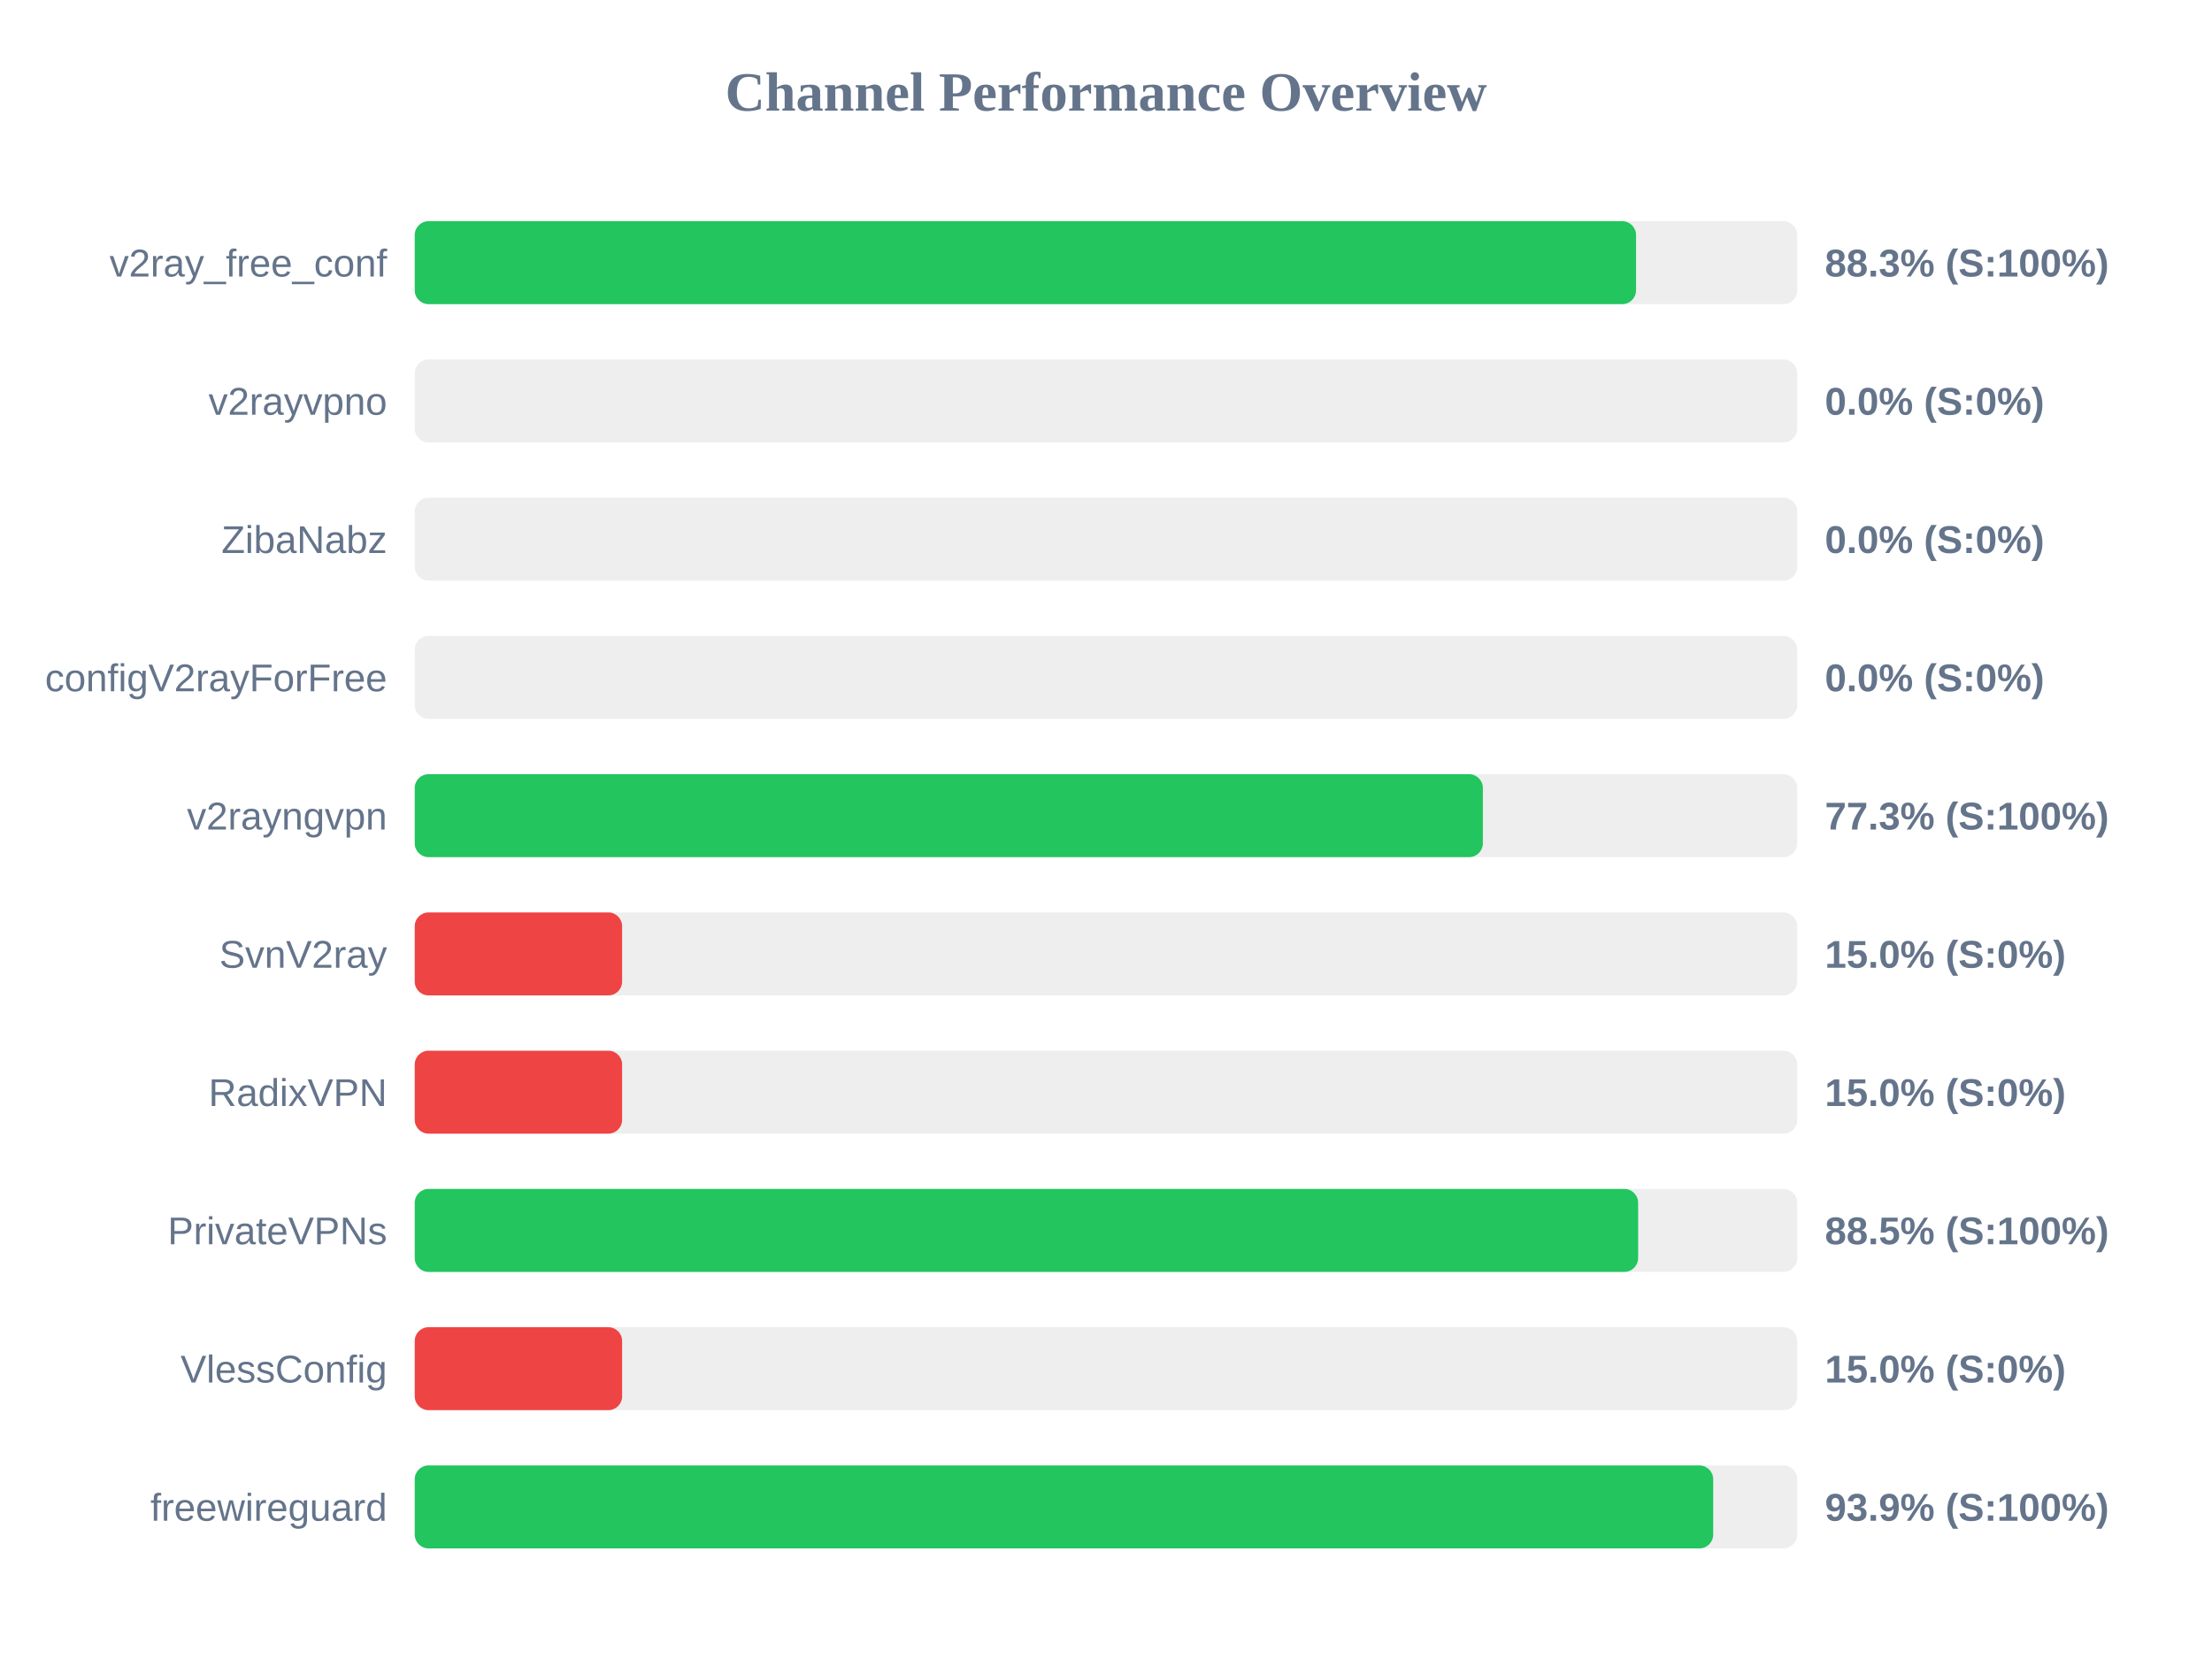
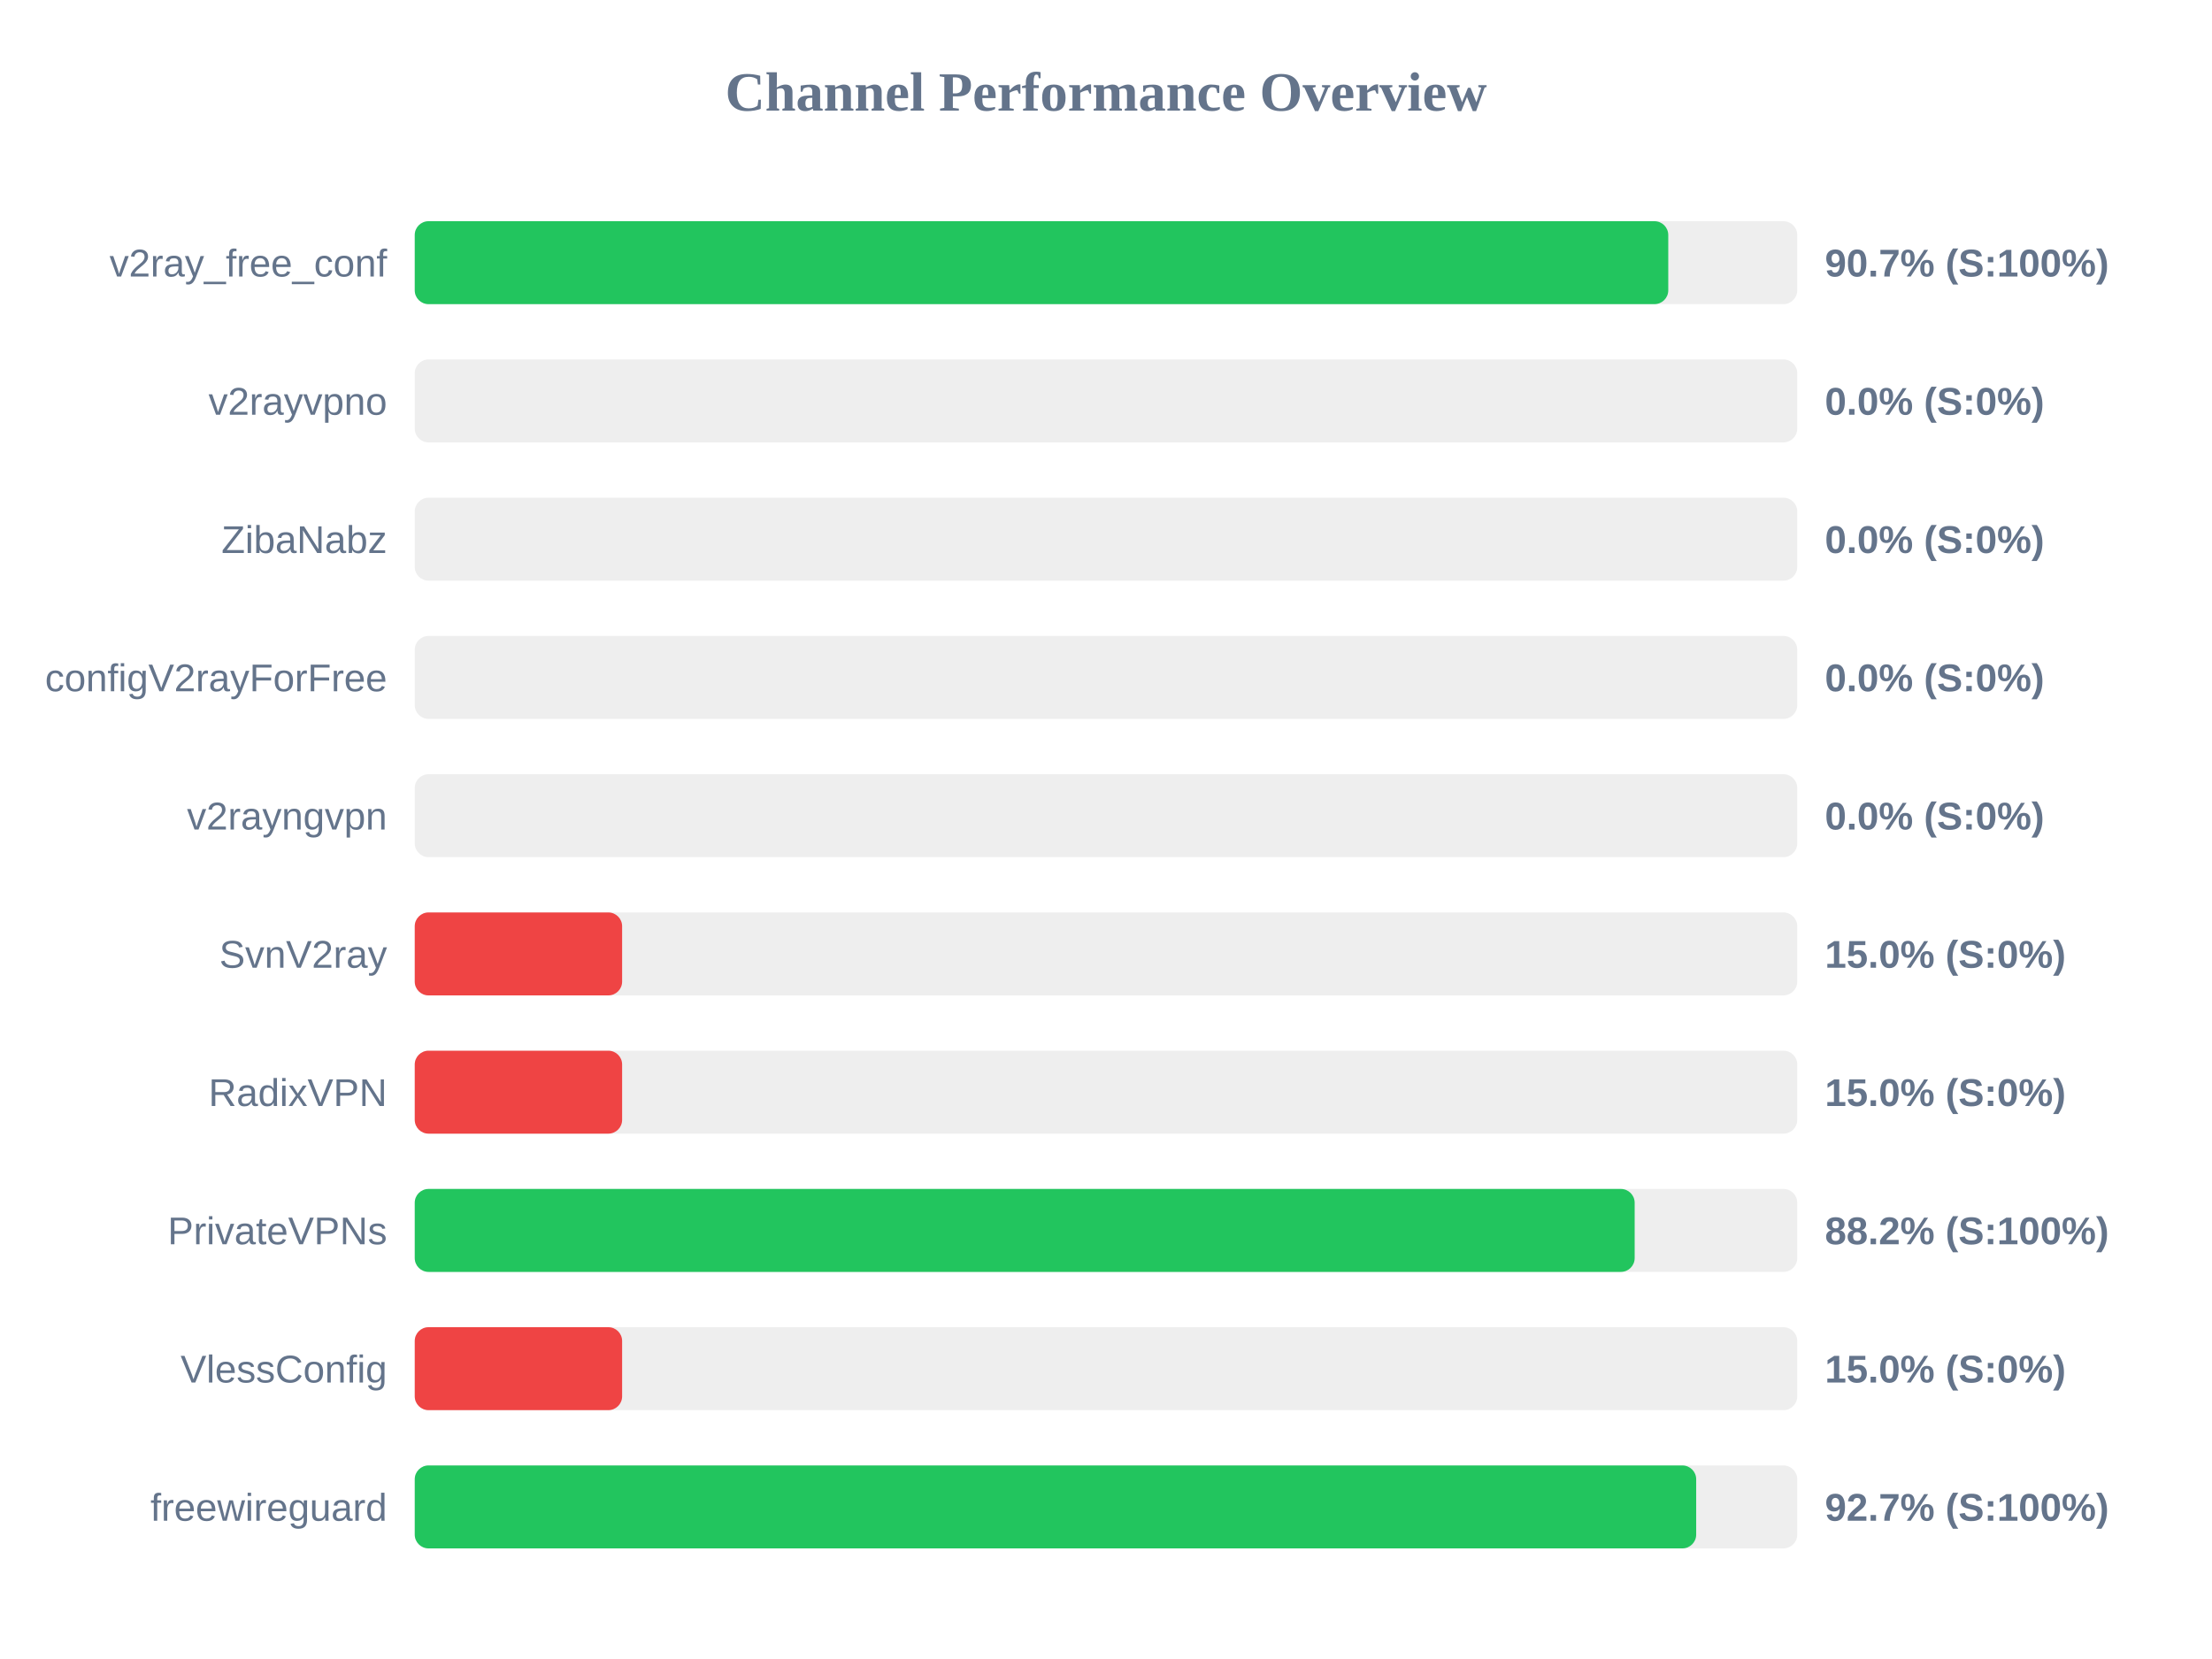
<svg xmlns="http://www.w3.org/2000/svg" width="800" height="600" version="1.1">
  <style>
        .row { font: 14px Arial; fill: #64748b; }
        .score { font: bold 14px Arial; fill: #64748b; }
    </style>
  <text x="400" y="40" text-anchor="middle" font-size="20px" font-weight="bold" fill="#64748b">Channel Performance Overview</text>
  <rect x="150" y="80" width="500" height="30" fill="#eee" rx="5" />
-   <rect x="150" y="80" width="441.7" height="30" fill="#22c55e" rx="5" />
+   <rect x="150" y="80" width="453.35" height="30" fill="#22c55e" rx="5" />
  <text x="140" y="100" text-anchor="end" class="row">v2ray_free_conf</text>
-   <text x="660" y="100" text-anchor="start" class="score">88.3% (S:100%)</text>
+   <text x="660" y="100" text-anchor="start" class="score">90.7% (S:100%)</text>
  <rect x="150" y="130" width="500" height="30" fill="#eee" rx="5" />
  <rect x="150" y="130" width="0.0" height="30" fill="#ef4444" rx="5" />
  <text x="140" y="150" text-anchor="end" class="row">v2rayvpno</text>
  <text x="660" y="150" text-anchor="start" class="score">0.0% (S:0%)</text>
  <rect x="150" y="180" width="500" height="30" fill="#eee" rx="5" />
  <rect x="150" y="180" width="0.0" height="30" fill="#ef4444" rx="5" />
  <text x="140" y="200" text-anchor="end" class="row">ZibaNabz</text>
  <text x="660" y="200" text-anchor="start" class="score">0.0% (S:0%)</text>
  <rect x="150" y="230" width="500" height="30" fill="#eee" rx="5" />
  <rect x="150" y="230" width="0.0" height="30" fill="#ef4444" rx="5" />
  <text x="140" y="250" text-anchor="end" class="row">configV2rayForFree</text>
  <text x="660" y="250" text-anchor="start" class="score">0.0% (S:0%)</text>
  <rect x="150" y="280" width="500" height="30" fill="#eee" rx="5" />
-   <rect x="150" y="280" width="386.3" height="30" fill="#22c55e" rx="5" />
+   <rect x="150" y="280" width="0.0" height="30" fill="#ef4444" rx="5" />
  <text x="140" y="300" text-anchor="end" class="row">v2rayngvpn</text>
-   <text x="660" y="300" text-anchor="start" class="score">77.3% (S:100%)</text>
+   <text x="660" y="300" text-anchor="start" class="score">0.0% (S:0%)</text>
  <rect x="150" y="330" width="500" height="30" fill="#eee" rx="5" />
  <rect x="150" y="330" width="75.0" height="30" fill="#ef4444" rx="5" />
  <text x="140" y="350" text-anchor="end" class="row">SvnV2ray</text>
  <text x="660" y="350" text-anchor="start" class="score">15.0% (S:0%)</text>
  <rect x="150" y="380" width="500" height="30" fill="#eee" rx="5" />
  <rect x="150" y="380" width="75.0" height="30" fill="#ef4444" rx="5" />
  <text x="140" y="400" text-anchor="end" class="row">RadixVPN</text>
  <text x="660" y="400" text-anchor="start" class="score">15.0% (S:0%)</text>
  <rect x="150" y="430" width="500" height="30" fill="#eee" rx="5" />
-   <rect x="150" y="430" width="442.45" height="30" fill="#22c55e" rx="5" />
+   <rect x="150" y="430" width="441.2" height="30" fill="#22c55e" rx="5" />
  <text x="140" y="450" text-anchor="end" class="row">PrivateVPNs</text>
-   <text x="660" y="450" text-anchor="start" class="score">88.5% (S:100%)</text>
+   <text x="660" y="450" text-anchor="start" class="score">88.2% (S:100%)</text>
  <rect x="150" y="480" width="500" height="30" fill="#eee" rx="5" />
  <rect x="150" y="480" width="75.0" height="30" fill="#ef4444" rx="5" />
  <text x="140" y="500" text-anchor="end" class="row">VlessConfig</text>
  <text x="660" y="500" text-anchor="start" class="score">15.0% (S:0%)</text>
  <rect x="150" y="530" width="500" height="30" fill="#eee" rx="5" />
-   <rect x="150" y="530" width="469.6" height="30" fill="#22c55e" rx="5" />
+   <rect x="150" y="530" width="463.45" height="30" fill="#22c55e" rx="5" />
  <text x="140" y="550" text-anchor="end" class="row">freewireguard</text>
-   <text x="660" y="550" text-anchor="start" class="score">93.9% (S:100%)</text>
+   <text x="660" y="550" text-anchor="start" class="score">92.7% (S:100%)</text>
</svg>
